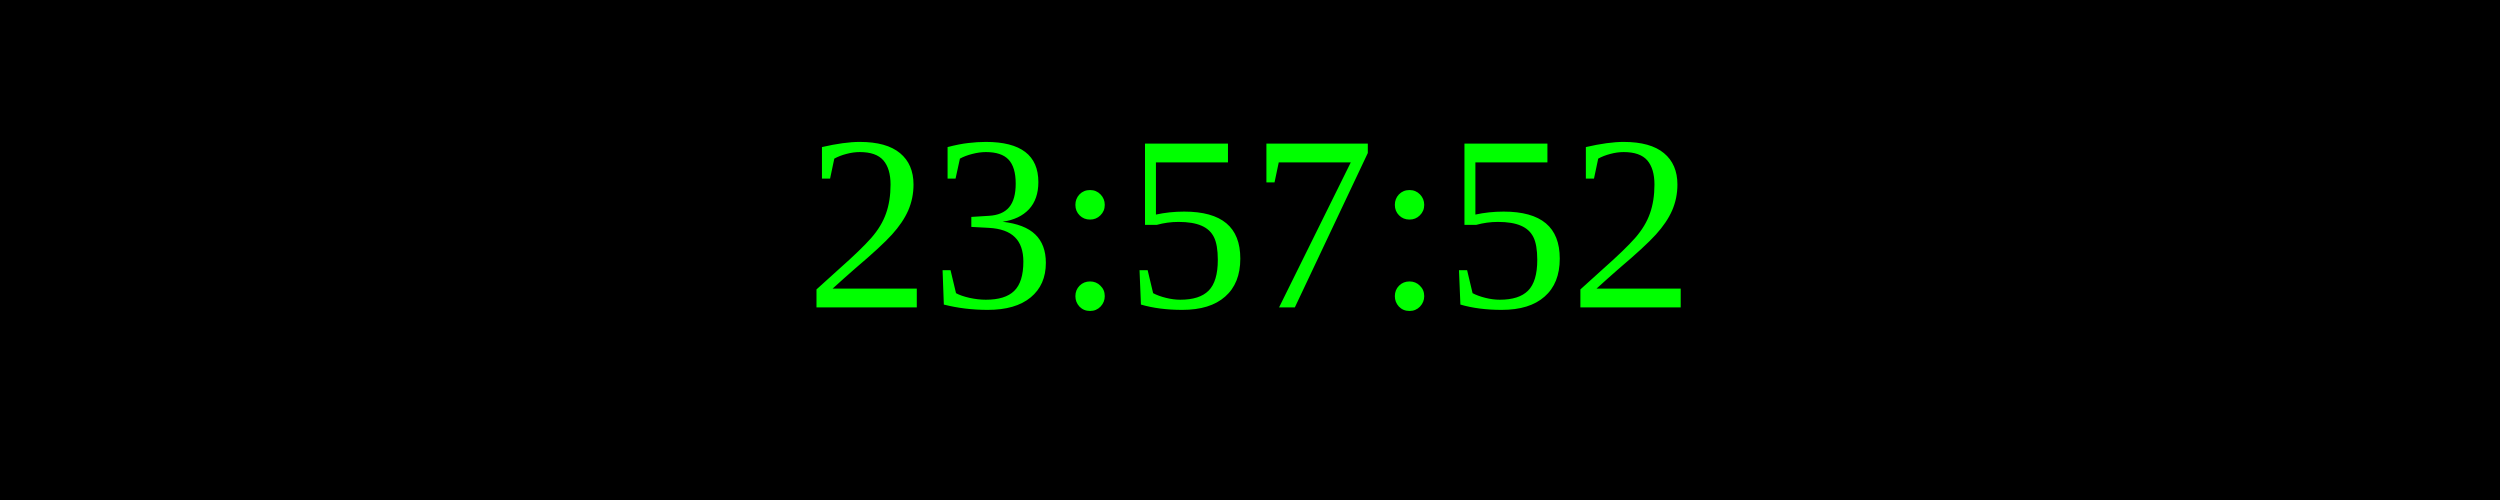
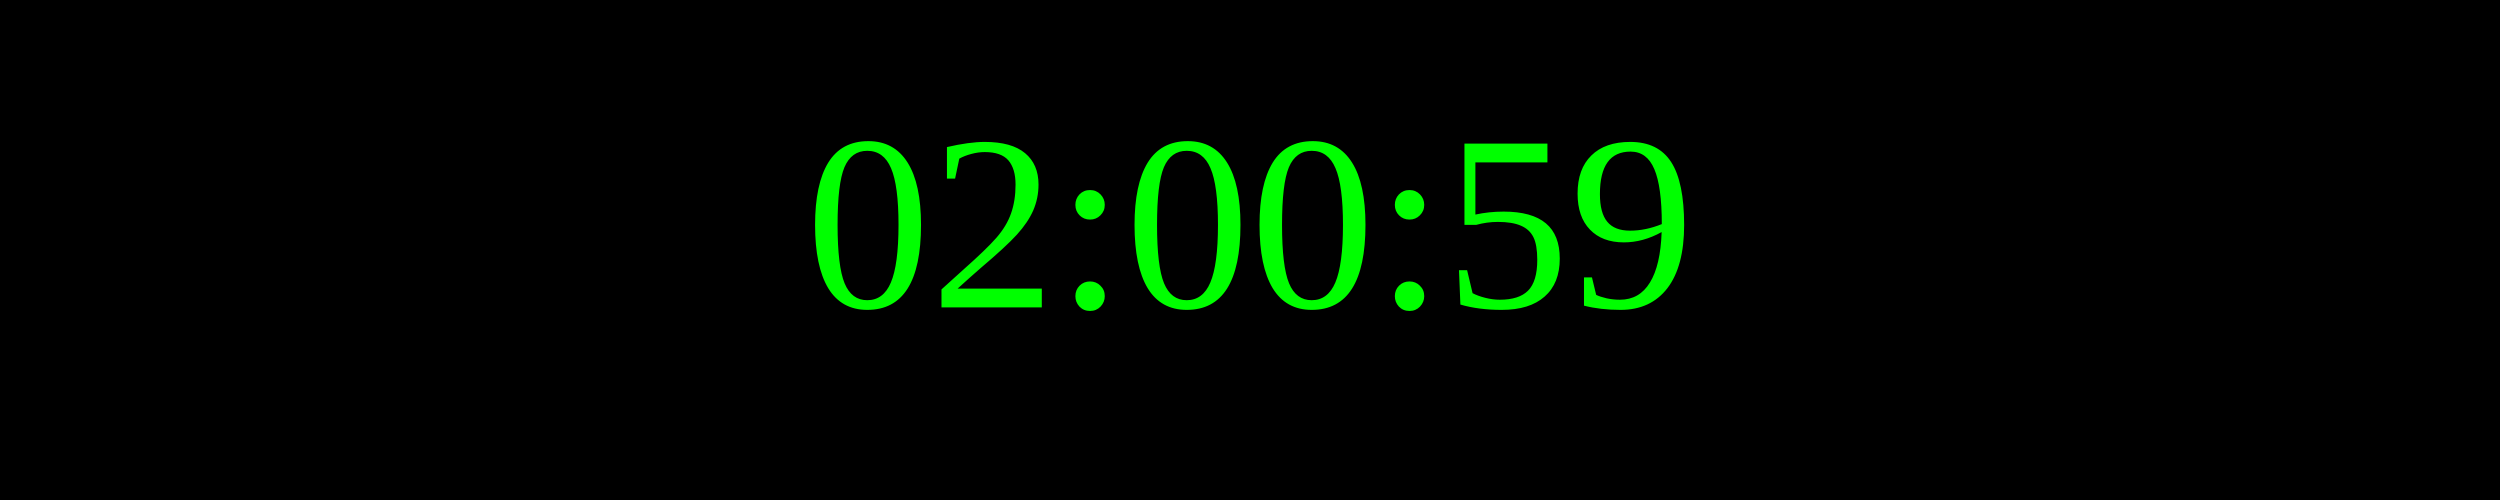
<svg xmlns="http://www.w3.org/2000/svg" width="250" height="50">
  <rect width="100%" height="100%" fill="black" />
  <text x="50%" y="50%" font-size="25" fill="lime" text-anchor="middle" dominant-baseline="middle">
- 23:57:52
+ 02:00:59
</text>
</svg>
